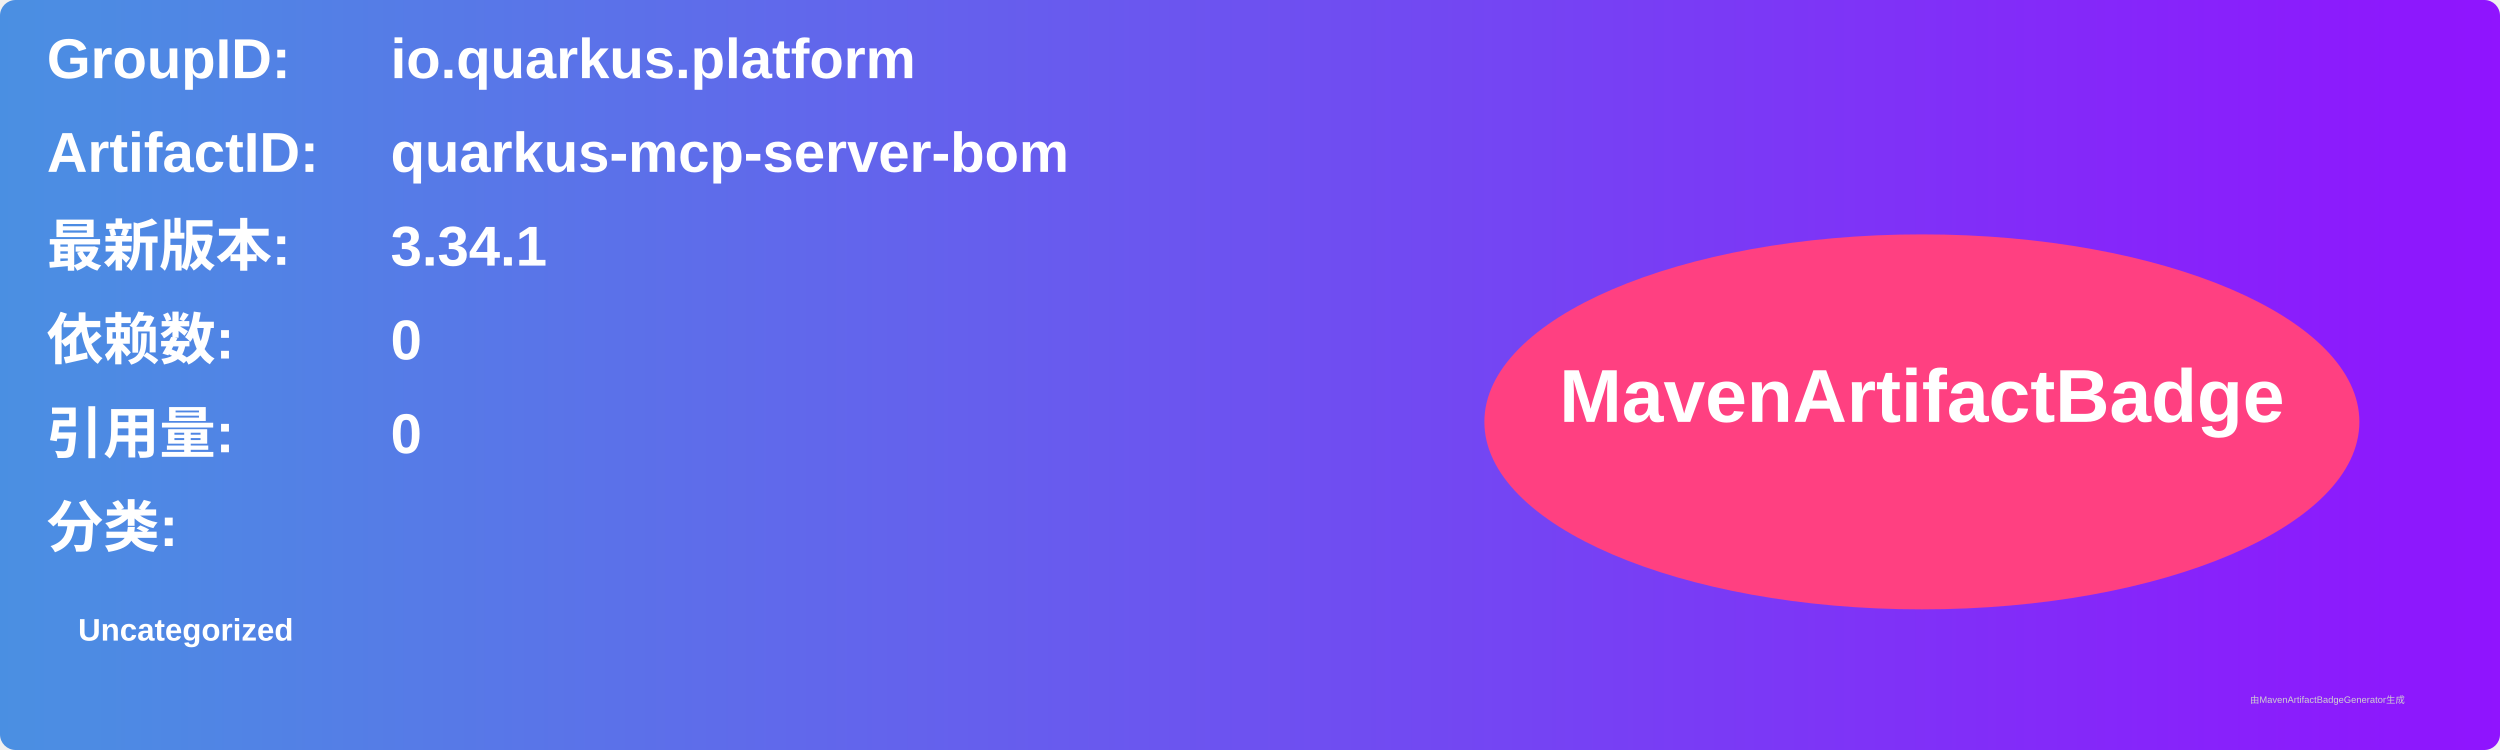
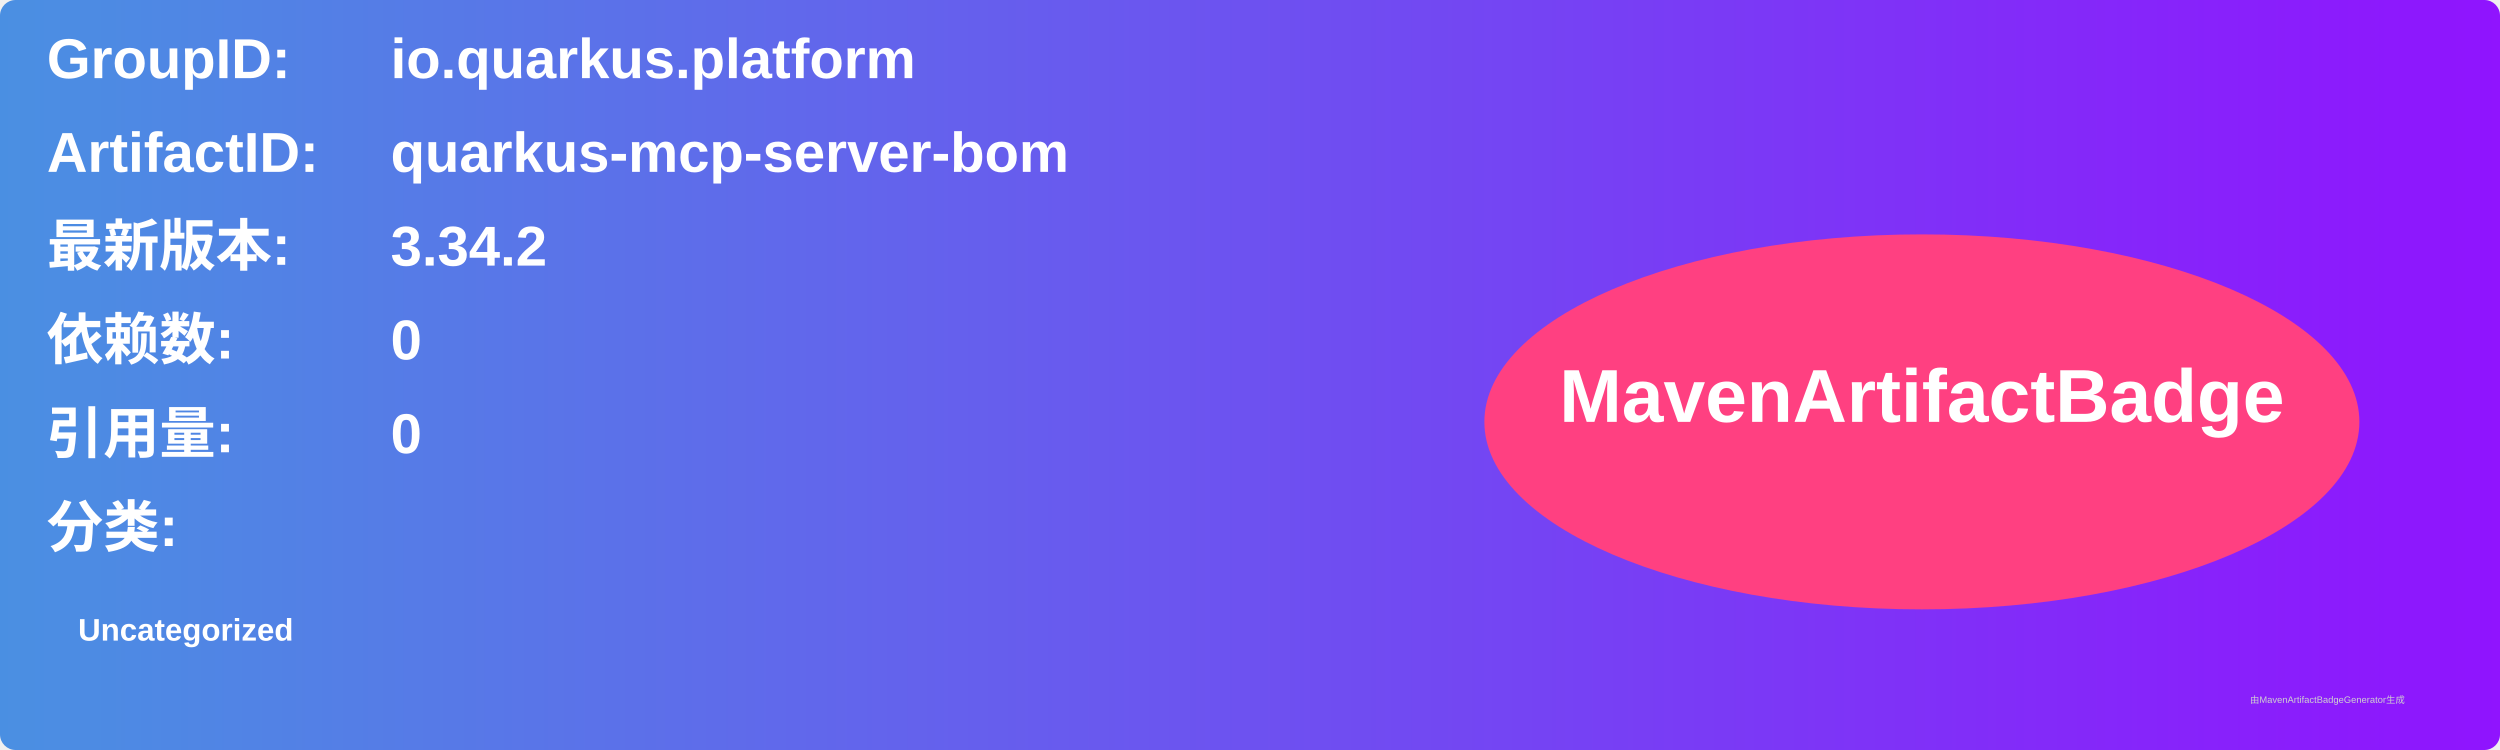
<svg xmlns="http://www.w3.org/2000/svg" width="800" height="240" viewBox="0 0 800 240">
  <linearGradient id="grad" x1="0%" y1="0%" x2="100%" y2="0%">
    <stop offset="0%" stop-color="#4a90e2" />
    <stop offset="100%" stop-color="#9013fe" />
  </linearGradient>
  <rect width="100%" height="100%" rx="5" ry="5" fill="url(#grad)" />
  <g transform="translate(15, 15)">
    <text x="0" y="10" font-family="Arial" font-size="18" fill="white" font-weight="bold" width="260">GroupID:</text>
    <text x="110" y="10" font-family="Arial" font-size="18" fill="white" font-weight="bold" width="460">io.quarkus.platform</text>
    <text x="0" y="40" font-family="Arial" font-size="18" fill="white" font-weight="bold" width="260">ArtifactID:</text>
    <text x="110" y="40" font-family="Arial" font-size="18" fill="white" font-weight="bold" width="460">quarkus-mcp-server-bom</text>
    <text x="0" y="70" font-family="Arial" font-size="18" fill="white" font-weight="bold">最新版本:</text>
    <text x="110" y="70" font-family="Arial" font-size="18" fill="white" font-weight="bold">
-       <tspan font-weight="bold">3.34.1</tspan>
+       <tspan font-weight="bold">3.34.2</tspan>
    </text>
    <text x="0" y="100" font-family="Arial" font-size="18" fill="white" font-weight="bold">依赖数: </text>
    <text x="110" y="100" font-family="Arial" font-size="18" fill="white">
      <tspan font-weight="bold">0</tspan>
    </text>
    <text x="0" y="130" font-family="Arial" font-size="18" fill="white" font-weight="bold">引用量: </text>
    <text x="110" y="130" font-family="Arial" font-size="18" fill="white">
      <tspan font-weight="bold">0</tspan>
    </text>
    <text x="0" y="160" font-family="Arial" font-size="18" fill="white" font-weight="bold">分类:</text>
    <text x="10" y="190" font-family="Arial" font-size="10" fill="white">
      <tspan font-weight="bold">Uncategorized</tspan>
    </text>
    <ellipse cx="600" cy="120" rx="140" ry="60" fill="#ff4081" />
    <text x="600" y="120" text-anchor="middle" font-family="Arial" font-size="24" fill="white" font-weight="bold">MavenArtifactBadge</text>
  </g>
  <text x="720" y="225" font-family="Arial" font-size="3" fill="#d0d0d0">由MavenArtifactBadgeGenerator生成</text>
</svg>
